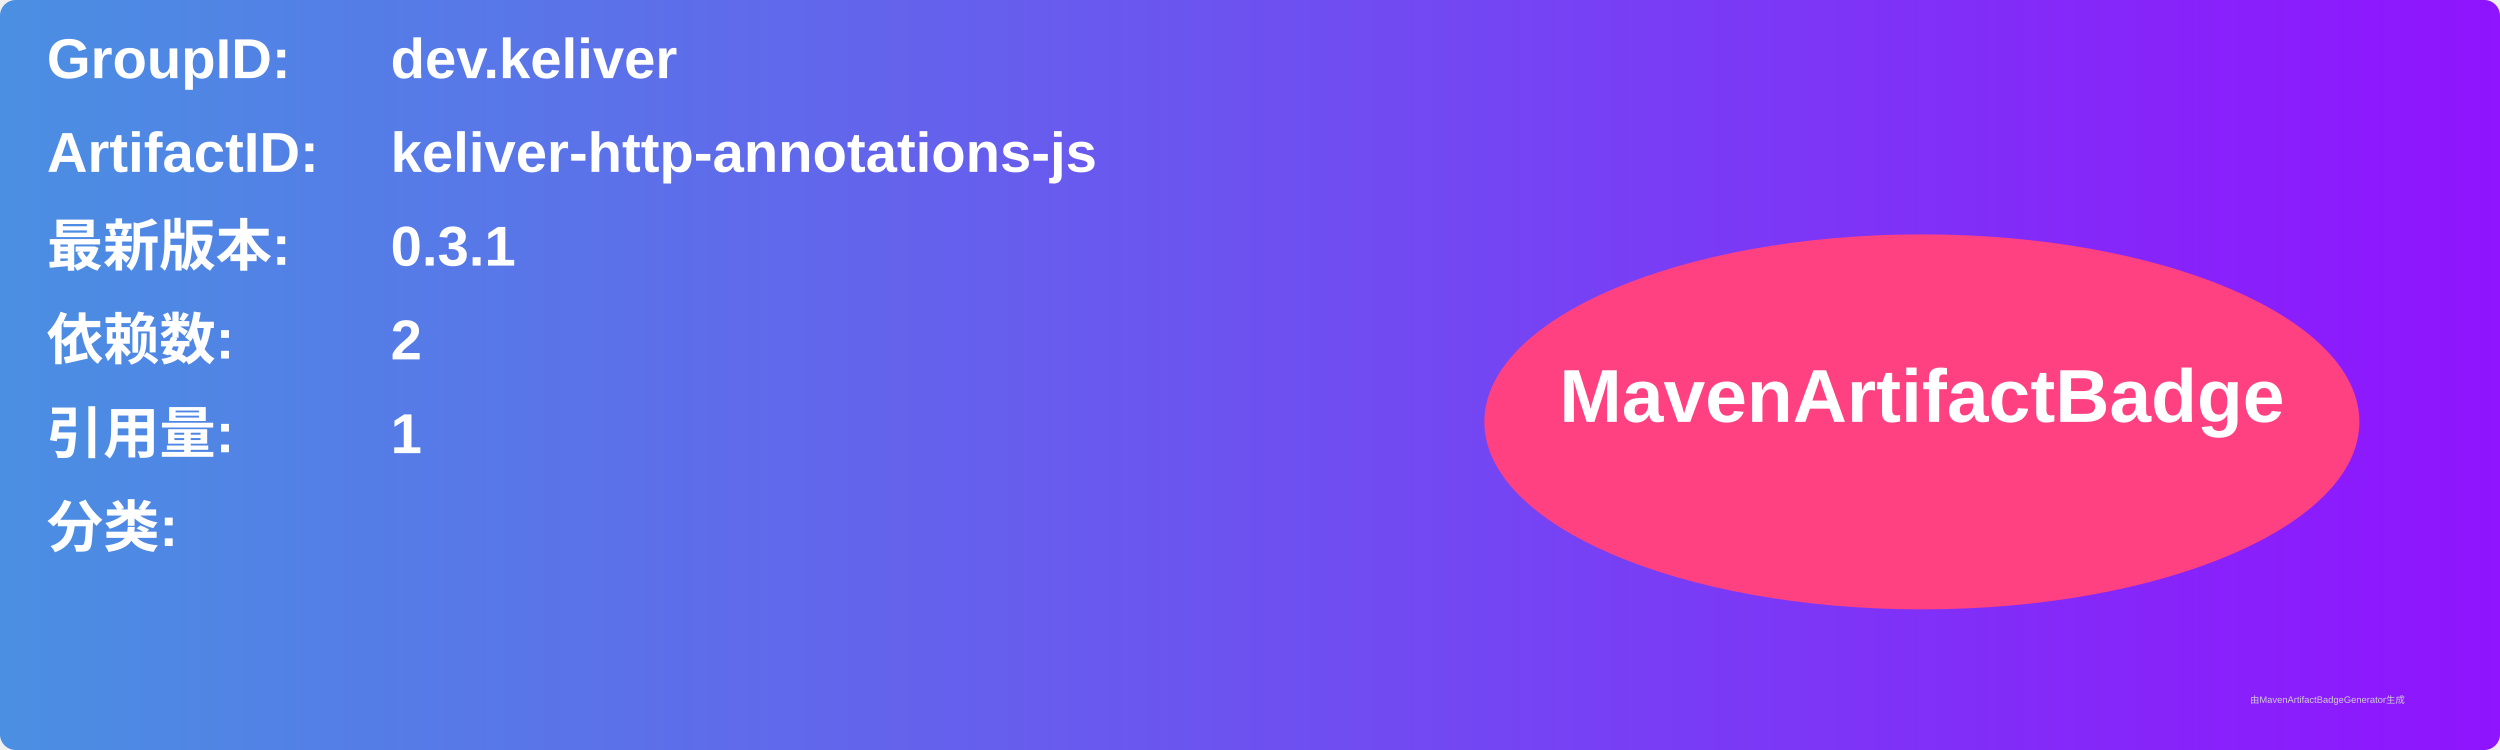
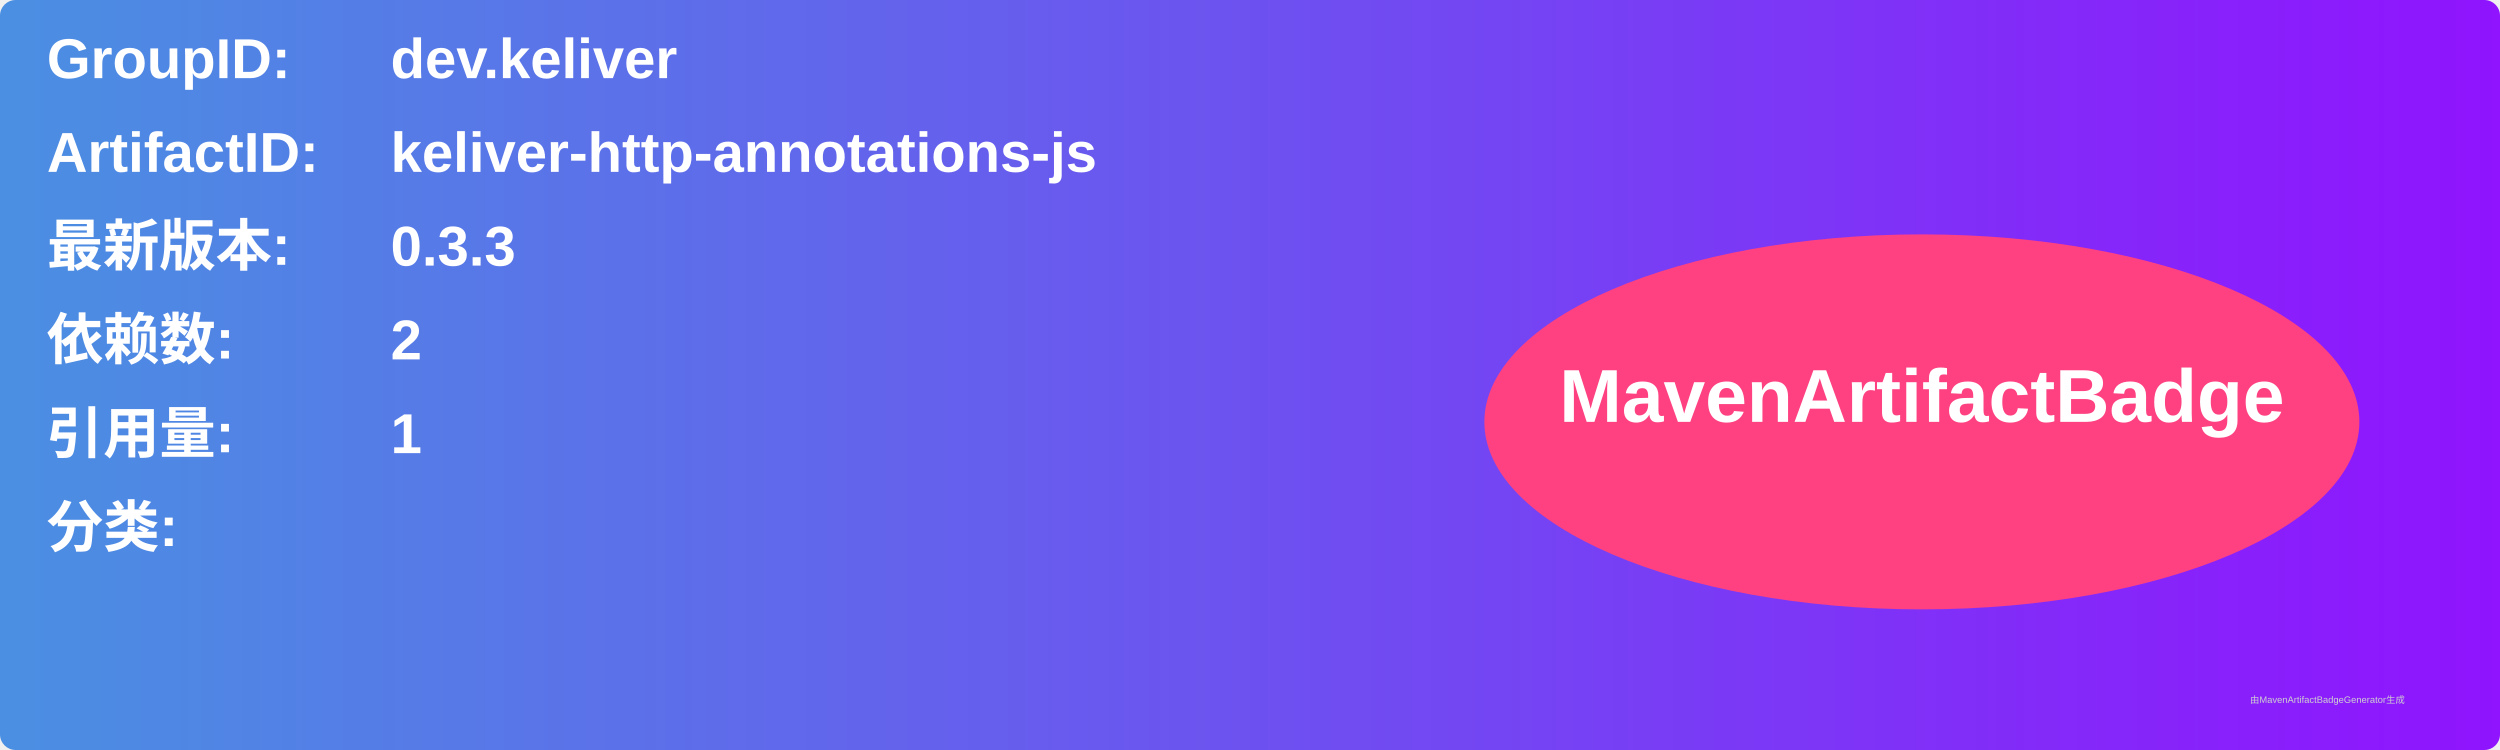
<svg xmlns="http://www.w3.org/2000/svg" width="800" height="240" viewBox="0 0 800 240">
  <linearGradient id="grad" x1="0%" y1="0%" x2="100%" y2="0%">
    <stop offset="0%" stop-color="#4a90e2" />
    <stop offset="100%" stop-color="#9013fe" />
  </linearGradient>
  <rect width="100%" height="100%" rx="5" ry="5" fill="url(#grad)" />
  <g transform="translate(15, 15)">
    <text x="0" y="10" font-family="Arial" font-size="18" fill="white" font-weight="bold" width="260">GroupID:</text>
    <text x="110" y="10" font-family="Arial" font-size="18" fill="white" font-weight="bold" width="460">dev.keliver</text>
    <text x="0" y="40" font-family="Arial" font-size="18" fill="white" font-weight="bold" width="260">ArtifactID:</text>
    <text x="110" y="40" font-family="Arial" font-size="18" fill="white" font-weight="bold" width="460">keliver-http-annotations-js</text>
    <text x="0" y="70" font-family="Arial" font-size="18" fill="white" font-weight="bold">最新版本:</text>
    <text x="110" y="70" font-family="Arial" font-size="18" fill="white" font-weight="bold">
-       <tspan font-weight="bold">0.3.1</tspan>
+       <tspan font-weight="bold">0.3.3</tspan>
    </text>
    <text x="0" y="100" font-family="Arial" font-size="18" fill="white" font-weight="bold">依赖数: </text>
    <text x="110" y="100" font-family="Arial" font-size="18" fill="white">
      <tspan font-weight="bold">2</tspan>
    </text>
    <text x="0" y="130" font-family="Arial" font-size="18" fill="white" font-weight="bold">引用量: </text>
    <text x="110" y="130" font-family="Arial" font-size="18" fill="white">
      <tspan font-weight="bold">1</tspan>
    </text>
    <text x="0" y="160" font-family="Arial" font-size="18" fill="white" font-weight="bold">分类:</text>
    <text x="10" y="190" font-family="Arial" font-size="10" fill="white">
      <tspan font-weight="bold" />
    </text>
    <ellipse cx="600" cy="120" rx="140" ry="60" fill="#ff4081" />
    <text x="600" y="120" text-anchor="middle" font-family="Arial" font-size="24" fill="white" font-weight="bold">MavenArtifactBadge</text>
  </g>
  <text x="720" y="225" font-family="Arial" font-size="3" fill="#d0d0d0">由MavenArtifactBadgeGenerator生成</text>
</svg>
